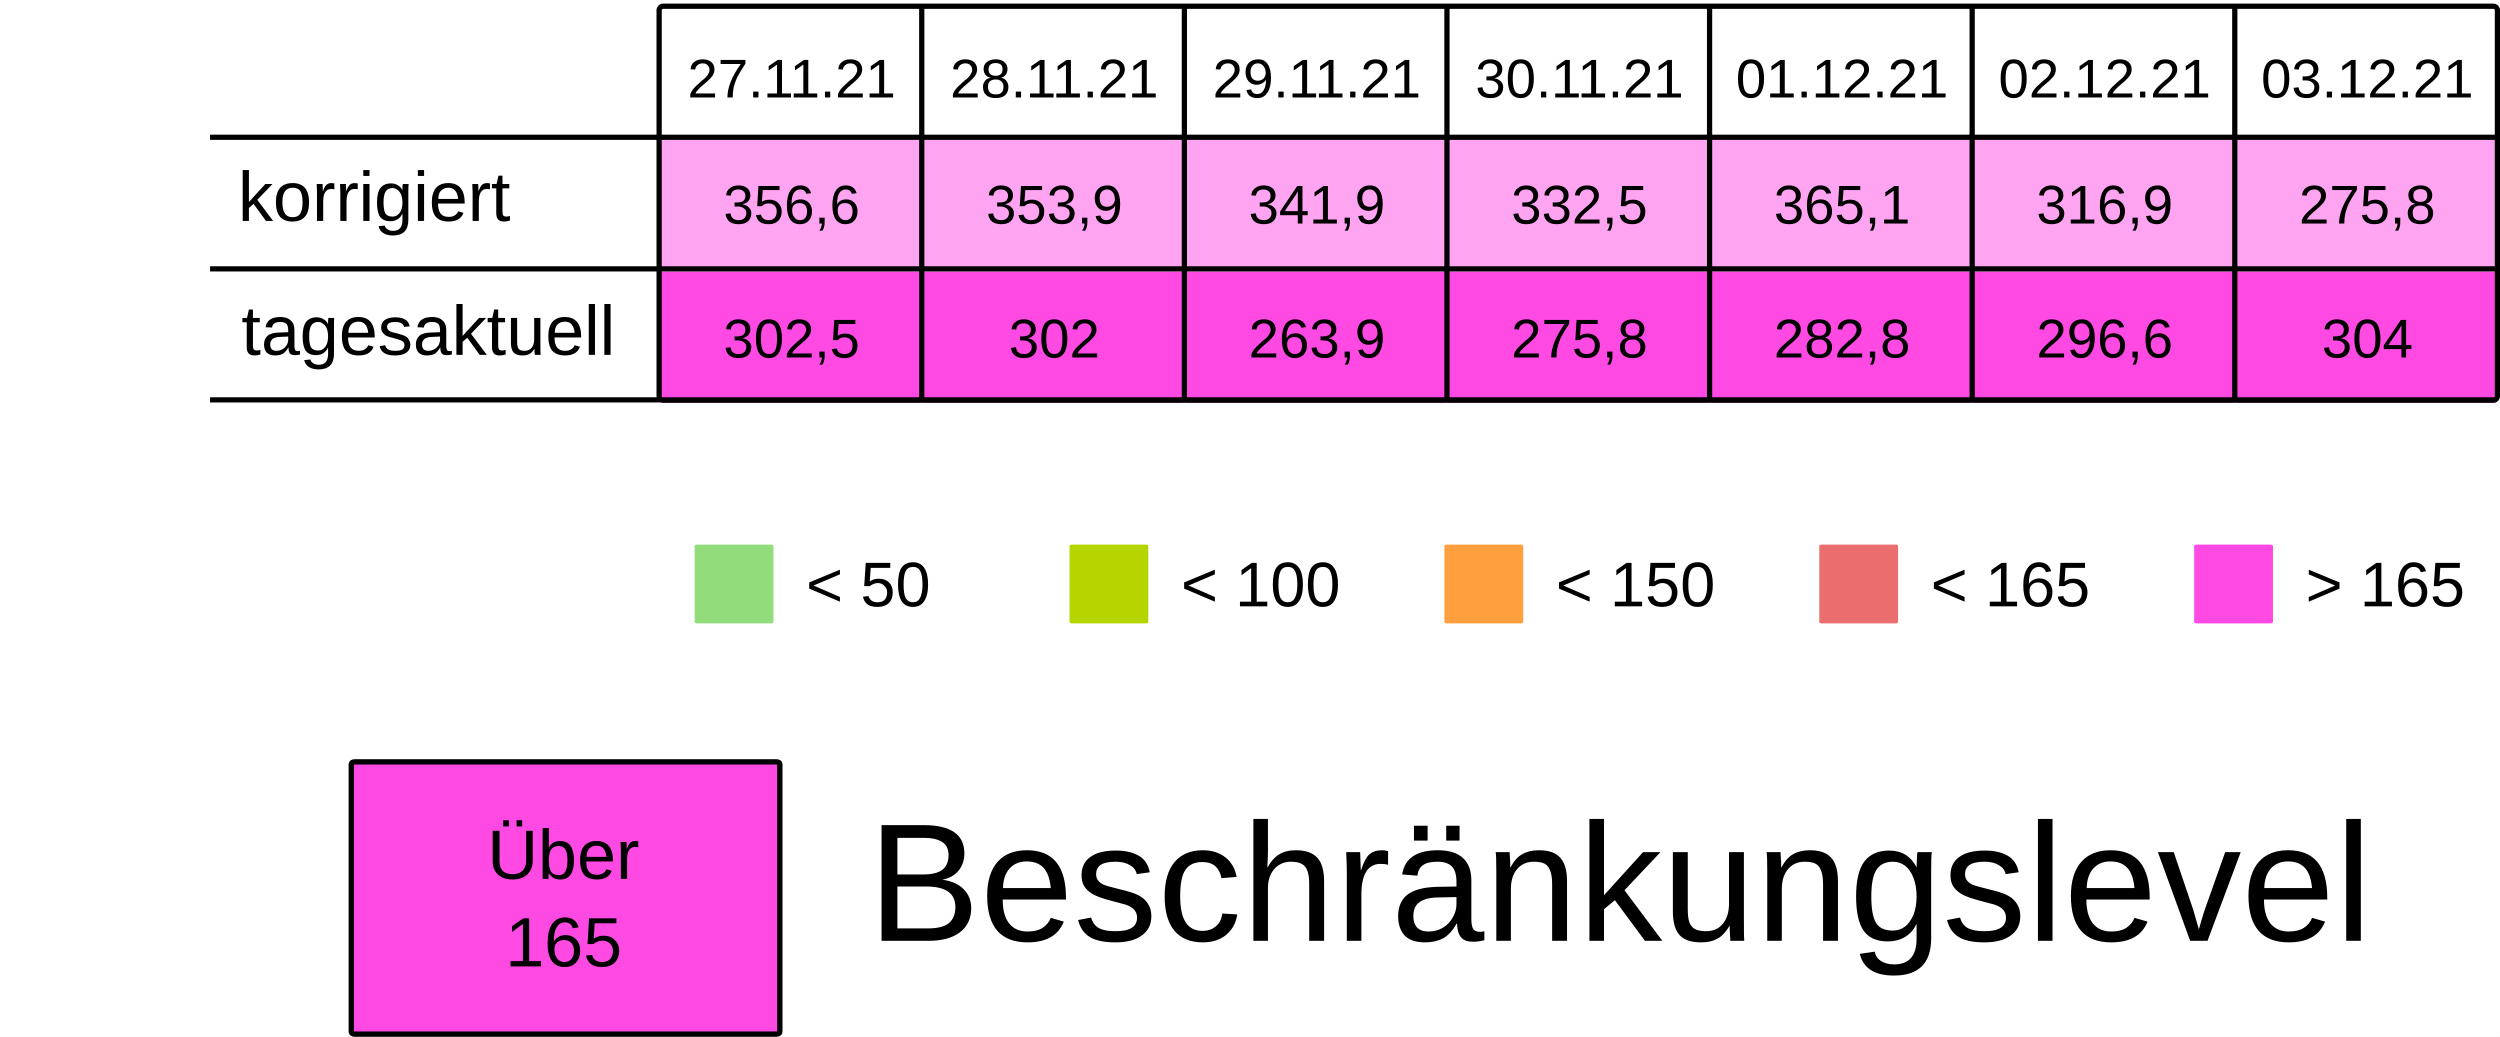
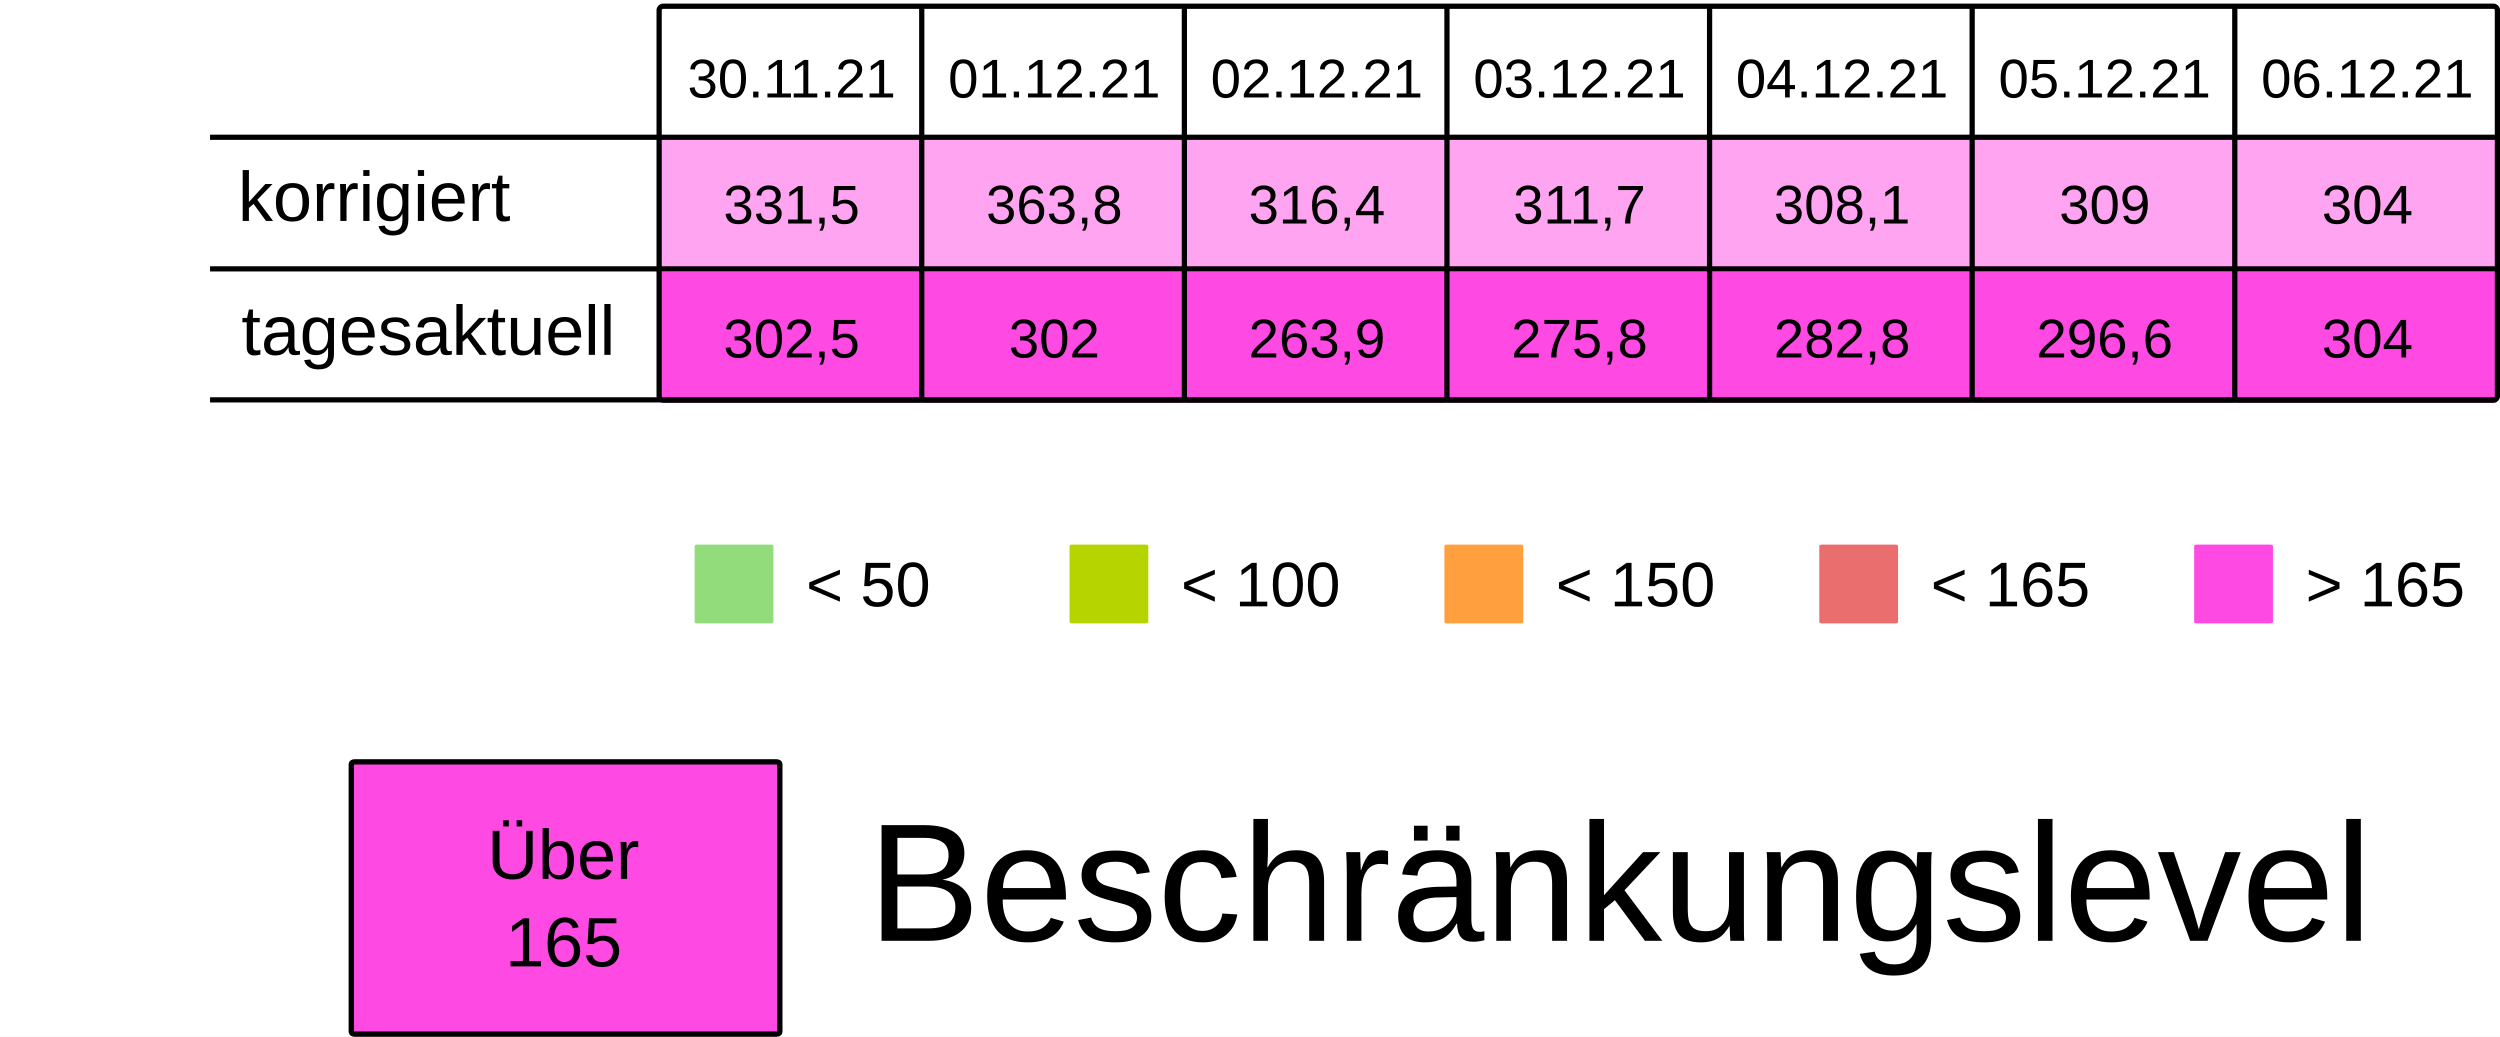
<svg xmlns="http://www.w3.org/2000/svg" viewBox="0 0 125.94 52.229" height="197.399" width="475.994">
  <rect width="100%" height="100%" x="-.001" fill="#fff" />
  <g transform="translate(-13.231 -25.355)">
    <rect ry=".106" rx=".169" y="32.284" x="46.434" height="6.615" width="13.229" fill="#FF49E37F" />
    <rect ry=".106" rx=".169" y="32.284" x="59.664" height="6.615" width="13.229" fill="#FF49E37F" />
    <rect ry=".106" rx=".169" y="32.284" x="72.893" height="6.615" width="13.229" fill="#FF49E37F" />
    <rect ry=".106" rx=".169" y="32.284" x="86.122" height="6.615" width="13.229" fill="#FF49E37F" />
    <rect ry=".106" rx=".169" y="32.284" x="99.351" height="6.615" width="13.229" fill="#FF49E37F" />
    <rect ry=".106" rx=".169" y="32.284" x="112.58" height="6.615" width="13.229" fill="#FF49E37F" />
    <rect ry=".106" rx=".169" y="32.284" x="125.809" height="6.615" width="13.229" fill="#FF49E37F" />
    <text y="30.266" x="53.113" style="line-height:125%;-inkscape-font-specification:Arial;text-align:center" font-weight="400" font-size="2.749" letter-spacing="0" word-spacing="0" font-family="Arial" text-anchor="middle" stroke-width=".064">
-       <tspan style="text-align:center" y="30.266" x="53.113">27.11.21</tspan>
+       <tspan style="text-align:center" y="30.266" x="53.113">30.11.21</tspan>
    </text>
    <text y="30.266" x="66.342" style="line-height:125%;-inkscape-font-specification:Arial;text-align:center" font-weight="400" font-size="2.749" letter-spacing="0" word-spacing="0" font-family="Arial" text-anchor="middle" stroke-width=".064">
-       <tspan style="text-align:center" y="30.266" x="66.342">28.11.21</tspan>
+       <tspan style="text-align:center" y="30.266" x="66.342">01.12.21</tspan>
    </text>
    <text y="30.266" x="79.571" style="line-height:125%;-inkscape-font-specification:Arial;text-align:center" font-weight="400" font-size="2.749" letter-spacing="0" word-spacing="0" font-family="Arial" text-anchor="middle" stroke-width=".064">
-       <tspan style="text-align:center" y="30.266" x="79.571">29.11.21</tspan>
+       <tspan style="text-align:center" y="30.266" x="79.571">02.12.21</tspan>
    </text>
    <text y="30.266" x="92.8" style="line-height:125%;-inkscape-font-specification:Arial;text-align:center" font-weight="400" font-size="2.749" letter-spacing="0" word-spacing="0" font-family="Arial" text-anchor="middle" stroke-width=".064">
-       <tspan style="text-align:center" y="30.266" x="92.8">30.11.21</tspan>
+       <tspan style="text-align:center" y="30.266" x="92.8">03.12.21</tspan>
    </text>
    <text y="30.266" x="106.029" style="line-height:125%;-inkscape-font-specification:Arial;text-align:center" font-weight="400" font-size="2.749" letter-spacing="0" word-spacing="0" font-family="Arial" text-anchor="middle" stroke-width=".064">
-       <tspan style="text-align:center" y="30.266" x="106.029">01.12.21</tspan>
+       <tspan style="text-align:center" y="30.266" x="106.029">04.12.21</tspan>
    </text>
    <text y="30.266" x="119.258" style="line-height:125%;-inkscape-font-specification:Arial;text-align:center" font-weight="400" font-size="2.749" letter-spacing="0" word-spacing="0" font-family="Arial" text-anchor="middle" stroke-width=".064">
-       <tspan style="text-align:center" y="30.266" x="119.258">02.12.21</tspan>
+       <tspan style="text-align:center" y="30.266" x="119.258">05.12.21</tspan>
    </text>
    <text y="30.266" x="132.488" style="line-height:125%;-inkscape-font-specification:Arial;text-align:center" font-weight="400" font-size="2.749" letter-spacing="0" word-spacing="0" font-family="Arial" text-anchor="middle" stroke-width=".064">
-       <tspan style="text-align:center" y="30.266" x="132.488">03.12.21</tspan>
+       <tspan style="text-align:center" y="30.266" x="132.488">06.12.21</tspan>
    </text>
    <text y="36.616" x="53.113" style="line-height:125%;-inkscape-font-specification:Arial;text-align:center" font-weight="400" font-size="2.749" letter-spacing="0" word-spacing="0" font-family="Arial" text-anchor="middle" stroke-width=".064">
-       <tspan style="text-align:center" y="36.616" x="53.113">356,6</tspan>
+       <tspan style="text-align:center" y="36.616" x="53.113">331,5</tspan>
    </text>
    <text y="36.616" x="66.342" style="line-height:125%;-inkscape-font-specification:Arial;text-align:center" font-weight="400" font-size="2.749" letter-spacing="0" word-spacing="0" font-family="Arial" text-anchor="middle" stroke-width=".064">
-       <tspan style="text-align:center" y="36.616" x="66.342">353,9</tspan>
+       <tspan style="text-align:center" y="36.616" x="66.342">363,8</tspan>
    </text>
    <text y="36.616" x="79.571" style="line-height:125%;-inkscape-font-specification:Arial;text-align:center" font-weight="400" font-size="2.749" letter-spacing="0" word-spacing="0" font-family="Arial" text-anchor="middle" stroke-width=".064">
-       <tspan style="text-align:center" y="36.616" x="79.571">341,9</tspan>
+       <tspan style="text-align:center" y="36.616" x="79.571">316,4</tspan>
    </text>
    <text y="36.616" x="92.8" style="line-height:125%;-inkscape-font-specification:Arial;text-align:center" font-weight="400" font-size="2.749" letter-spacing="0" word-spacing="0" font-family="Arial" text-anchor="middle" stroke-width=".064">
-       <tspan style="text-align:center" y="36.616" x="92.8">332,5</tspan>
+       <tspan style="text-align:center" y="36.616" x="92.8">311,7</tspan>
    </text>
    <text y="36.616" x="106.029" style="line-height:125%;-inkscape-font-specification:Arial;text-align:center" font-weight="400" font-size="2.749" letter-spacing="0" word-spacing="0" font-family="Arial" text-anchor="middle" stroke-width=".064">
-       <tspan style="text-align:center" y="36.616" x="106.029">365,1</tspan>
+       <tspan style="text-align:center" y="36.616" x="106.029">308,1</tspan>
    </text>
    <text y="36.616" x="119.258" style="line-height:125%;-inkscape-font-specification:Arial;text-align:center" font-weight="400" font-size="2.749" letter-spacing="0" word-spacing="0" font-family="Arial" text-anchor="middle" stroke-width=".064">
-       <tspan style="text-align:center" y="36.616" x="119.258">316,9</tspan>
+       <tspan style="text-align:center" y="36.616" x="119.258">309</tspan>
    </text>
    <text y="36.616" x="132.488" style="line-height:125%;-inkscape-font-specification:Arial;text-align:center" font-weight="400" font-size="2.749" letter-spacing="0" word-spacing="0" font-family="Arial" text-anchor="middle" stroke-width=".064">
-       <tspan style="text-align:center" y="36.616" x="132.488">275,8</tspan>
+       <tspan style="text-align:center" y="36.616" x="132.488">304</tspan>
    </text>
    <rect ry=".071" rx=".12" y="52.79" x="48.224" height="3.969" width="3.969" fill="#92dc7c" />
    <text y="55.896" x="53.84" style="line-height:125%;-inkscape-font-specification:Arial" font-weight="400" font-size="3.175" letter-spacing="0" word-spacing="0" font-family="Arial" stroke-width=".265">
      <tspan y="55.896" x="53.84">&lt; 50</tspan>
    </text>
    <rect ry=".071" rx=".12" y="52.79" x="67.11" height="3.969" width="3.969" fill="#B5D400" />
    <text y="55.896" x="72.726" style="line-height:125%;-inkscape-font-specification:Arial" font-weight="400" font-size="3.175" letter-spacing="0" word-spacing="0" font-family="Arial" stroke-width=".265">
      <tspan y="55.896" x="72.726">&lt; 100</tspan>
    </text>
    <rect ry=".071" rx=".12" y="52.79" x="104.88" height="3.969" width="3.969" fill="#ea6e6e" />
    <text y="55.896" x="110.496" style="line-height:125%;-inkscape-font-specification:Arial" font-weight="400" font-size="3.175" letter-spacing="0" word-spacing="0" font-family="Arial" stroke-width=".265">
      <tspan y="55.896" x="110.496">&lt; 165</tspan>
    </text>
    <rect ry=".071" rx=".12" y="52.79" x="123.765" height="3.969" width="3.969" fill="#FF49E3" />
    <text y="55.896" x="129.381" style="line-height:125%;-inkscape-font-specification:Arial" font-weight="400" font-size="3.175" letter-spacing="0" word-spacing="0" font-family="Arial" stroke-width=".265">
      <tspan y="55.896" x="129.381">&gt; 165</tspan>
    </text>
    <rect ry=".071" rx=".12" y="52.79" x="85.995" height="3.969" width="3.969" fill="#ff9f3d" />
    <text y="55.896" x="91.61" style="line-height:125%;-inkscape-font-specification:Arial" font-weight="400" font-size="3.175" letter-spacing="0" word-spacing="0" font-family="Arial" stroke-width=".265">
      <tspan y="55.896" x="91.61">&lt; 150</tspan>
    </text>
    <rect ry=".106" rx=".169" y="39.031" x="46.435" height="6.615" width="13.229" fill="#FF49E3" />
    <rect ry=".106" rx=".169" y="39.031" x="59.665" height="6.615" width="13.229" fill="#FF49E3" />
    <rect ry=".106" rx=".169" y="39.031" x="72.894" height="6.615" width="13.229" fill="#FF49E3" />
    <rect ry=".106" rx=".169" y="39.031" x="86.123" height="6.615" width="13.229" fill="#FF49E3" />
    <rect ry=".106" rx=".169" y="39.031" x="99.352" height="6.615" width="13.229" fill="#FF49E3" />
    <rect ry=".106" rx=".169" y="39.031" x="112.581" height="6.615" width="13.229" fill="#FF49E3" />
    <rect ry=".106" rx=".169" y="39.031" x="125.81" height="6.615" width="13.229" fill="#FF49E3" />
    <text y="43.363" x="53.114" style="line-height:125%;-inkscape-font-specification:Arial;text-align:center" font-weight="400" font-size="2.749" letter-spacing="0" word-spacing="0" font-family="Arial" text-anchor="middle" stroke-width=".064">
      <tspan style="text-align:center" y="43.363" x="53.114">302,5</tspan>
    </text>
    <text y="43.363" x="66.343" style="line-height:125%;-inkscape-font-specification:Arial;text-align:center" font-weight="400" font-size="2.749" letter-spacing="0" word-spacing="0" font-family="Arial" text-anchor="middle" stroke-width=".064">
      <tspan style="text-align:center" y="43.363" x="66.343">302</tspan>
    </text>
    <text y="43.363" x="79.572" style="line-height:125%;-inkscape-font-specification:Arial;text-align:center" font-weight="400" font-size="2.749" letter-spacing="0" word-spacing="0" font-family="Arial" text-anchor="middle" stroke-width=".064">
      <tspan style="text-align:center" y="43.363" x="79.572">263,9</tspan>
    </text>
    <text y="43.363" x="92.801" style="line-height:125%;-inkscape-font-specification:Arial;text-align:center" font-weight="400" font-size="2.749" letter-spacing="0" word-spacing="0" font-family="Arial" text-anchor="middle" stroke-width=".064">
      <tspan style="text-align:center" y="43.363" x="92.801">275,8</tspan>
    </text>
    <text y="43.363" x="106.03" style="line-height:125%;-inkscape-font-specification:Arial;text-align:center" font-weight="400" font-size="2.749" letter-spacing="0" word-spacing="0" font-family="Arial" text-anchor="middle" stroke-width=".064">
      <tspan style="text-align:center" y="43.363" x="106.03">282,8</tspan>
    </text>
    <text y="43.363" x="119.259" style="line-height:125%;-inkscape-font-specification:Arial;text-align:center" font-weight="400" font-size="2.749" letter-spacing="0" word-spacing="0" font-family="Arial" text-anchor="middle" stroke-width=".064">
      <tspan style="text-align:center" y="43.363" x="119.259">296,6</tspan>
    </text>
    <text y="43.363" x="132.489" style="line-height:125%;-inkscape-font-specification:Arial;text-align:center" font-weight="400" font-size="2.749" letter-spacing="0" word-spacing="0" font-family="Arial" text-anchor="middle" stroke-width=".064">
      <tspan style="text-align:center" y="43.363" x="132.489">304</tspan>
    </text>
    <text style="line-height:125%;-inkscape-font-specification:Arial" x="25.224" y="36.483" font-weight="400" font-size="3.528" font-family="Arial" letter-spacing="0" word-spacing="0" stroke-width=".265">
      <tspan x="25.224" y="36.483">korrigiert</tspan>
    </text>
    <text style="line-height:125%;-inkscape-font-specification:Arial" x="25.396" y="43.23" font-weight="400" font-size="3.528" font-family="Arial" letter-spacing="0" word-spacing="0" stroke-width=".265">
      <tspan x="25.396" y="43.23">tagesaktuell</tspan>
    </text>
    <path d="M59.665 25.802v19.844zm13.23 0v19.844zm13.228 0v19.844zm13.23 0v19.844zm13.228 0v19.844zm13.23 0v19.844zM23.812 32.27h115.096zm0 6.629h115.096zm0 6.6h115.096zm22.823-19.83h92.206c.11 0 .2.09.2.2v19.445a.2.2 0 01-.2.2H46.635a.2.2 0 01-.2-.2V25.869c0-.11.089-.2.2-.2z" fill="none" stroke="#000" stroke-width=".264" />
    <rect ry=".108" rx=".169" y="63.735" x="30.927" height="13.715" width="21.588" fill="#FF49E3" stroke-miterlimit="0" stroke="#000" stroke-width=".269" />
    <text y="69.629" x="41.626" style="line-height:125%;-inkscape-font-specification:Arial;text-align:center" font-weight="400" font-size="3.528" letter-spacing="0" word-spacing="0" font-family="Arial" text-anchor="middle" stroke-width=".265">
      <tspan style="text-align:center" y="69.629" x="42.1">Über</tspan>
      <tspan style="text-align:center" y="74.038" x="41.626">165</tspan>
    </text>
    <text style="line-height:125%;-inkscape-font-specification:Arial" x="56.955" y="72.75" font-weight="400" font-size="8.467" font-family="Arial" letter-spacing="0" word-spacing="0" stroke-width=".265">
      <tspan x="56.955" y="72.75">Beschränkungslevel</tspan>
    </text>
  </g>
</svg>
